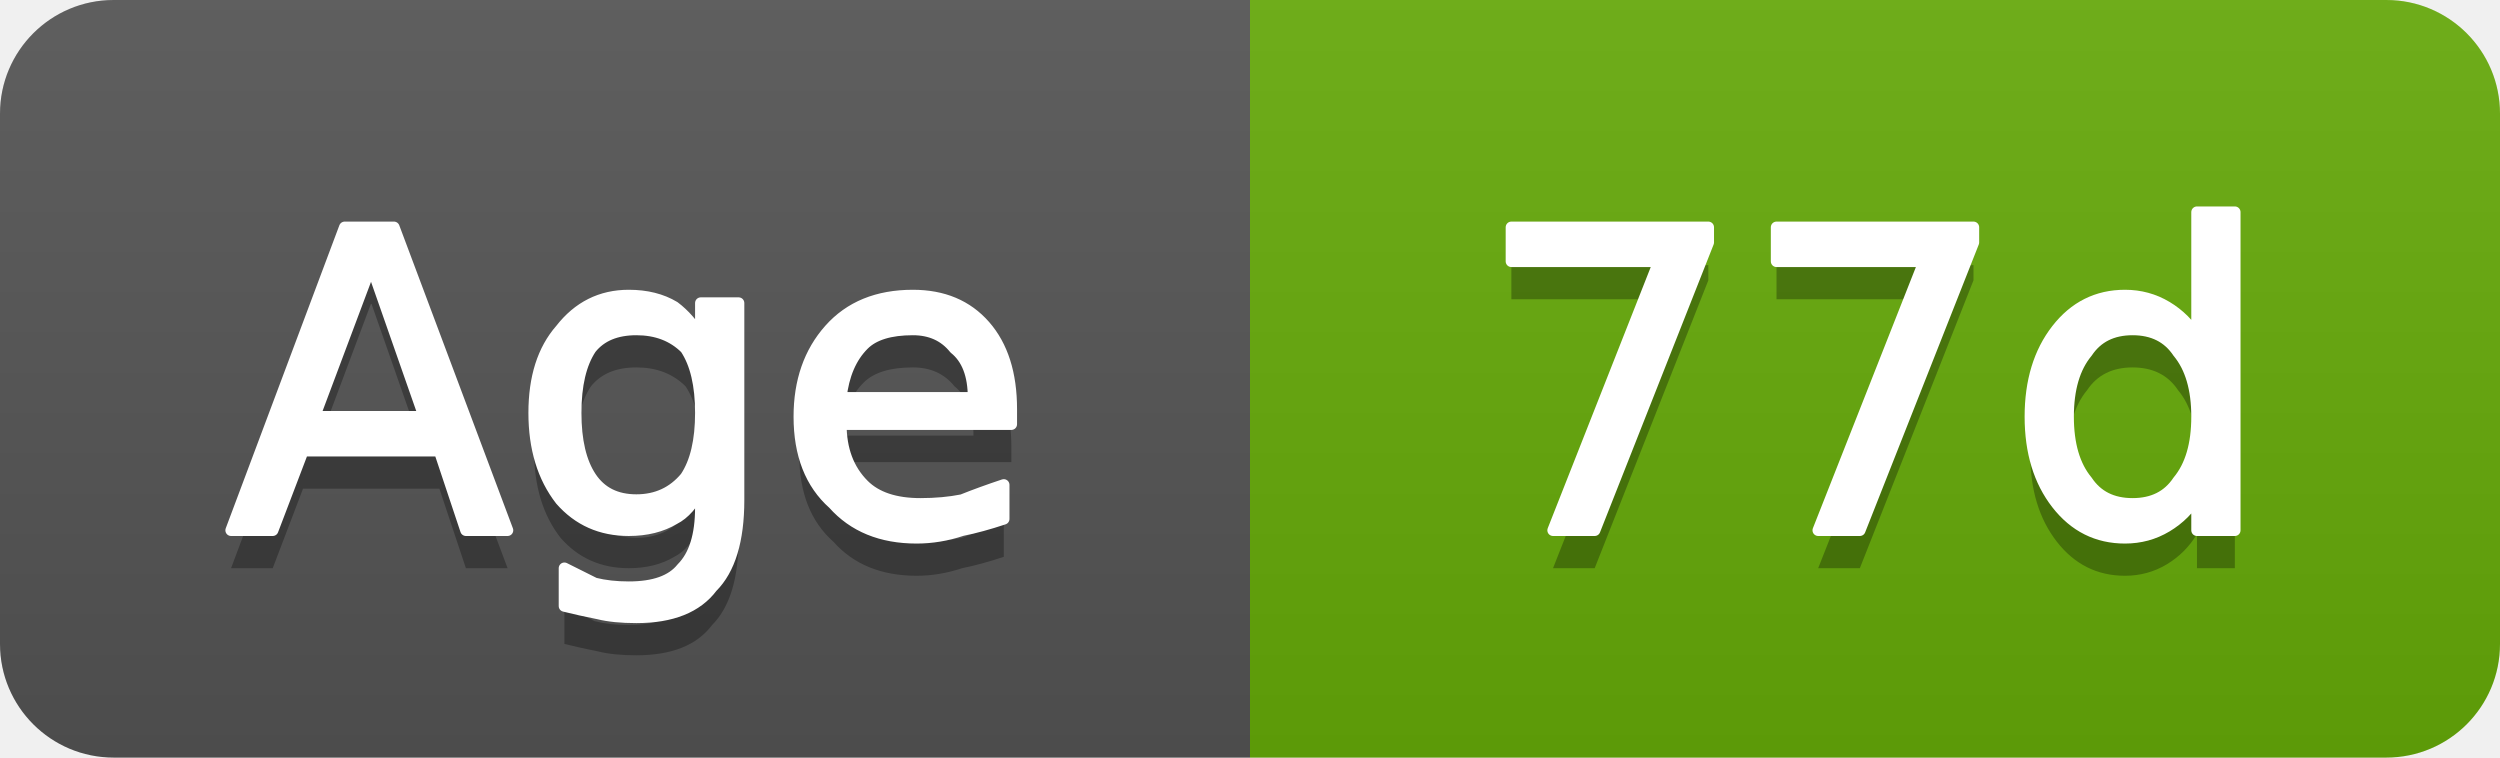
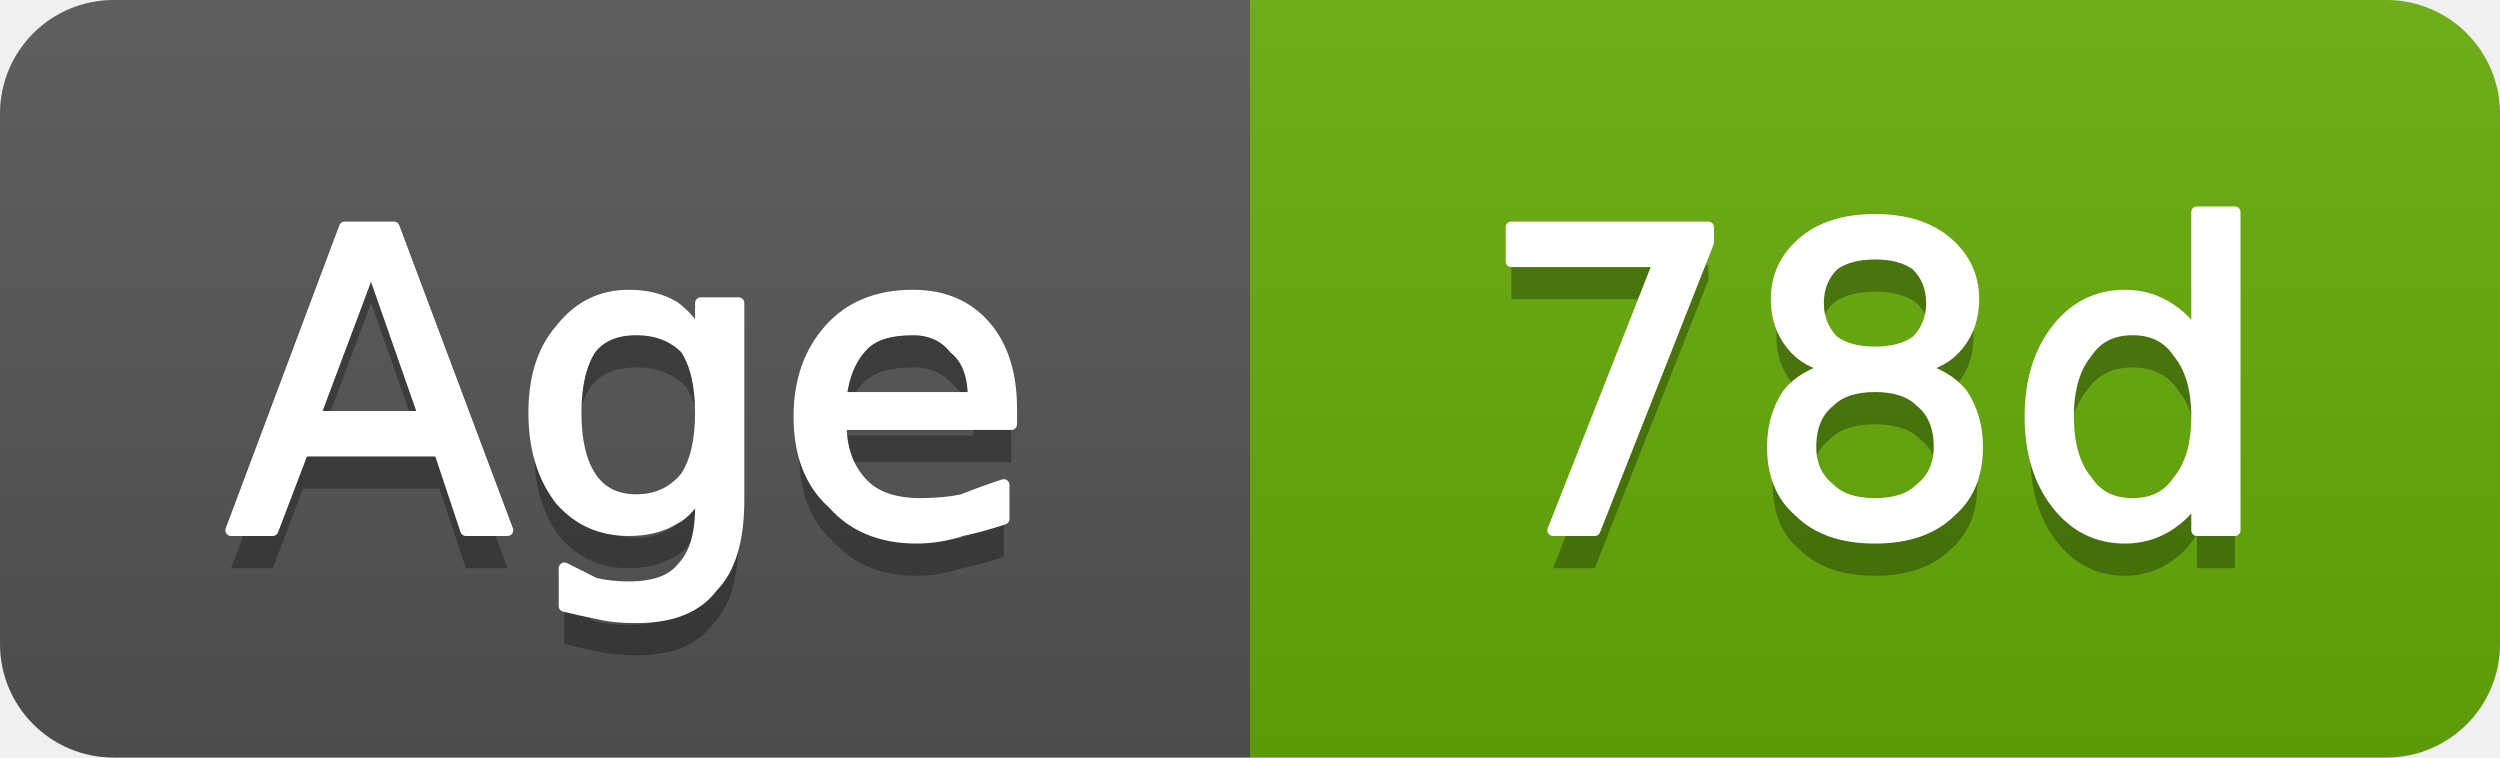
- <svg xmlns="http://www.w3.org/2000/svg" width="66" height="20" viewBox="0 0 66 20" role="img" aria-label="Age: 77d">
+ <svg xmlns="http://www.w3.org/2000/svg" width="66" height="20" viewBox="0 0 66 20" role="img" aria-label="Age: 78d">
  <linearGradient id="g-cluster_age_days" x2="0" y2="100%">
    <stop offset="0" stop-color="#bbb" stop-opacity=".1" />
    <stop offset="1" stop-opacity=".1" />
  </linearGradient>
  <clipPath id="r-cluster_age_days">
    <rect width="66" height="20" rx="3" fill="#fff" />
  </clipPath>
  <g clip-path="url(#r-cluster_age_days)">
    <rect width="33" height="20" fill="#555" />
    <rect x="33" width="33" height="20" fill="#67ac09" />
    <rect width="66" height="20" fill="url(#g-cluster_age_days)" />
    <path transform="translate(0 1)" fill="#010101" fill-opacity=".3" d="M9.8 7.0L8.3 11.0L11.2 11.0L9.8 7.0ZM9.1 6.0L10.4 6.0L13.4 14.0L12.3 14.0L11.6 11.9L8.0 11.9L7.2 14.0L6.1 14.0L9.1 6.0ZM18.5 10.9Q18.5 9.8 18.1 9.2Q17.6 8.7 16.8 8.7Q16.0 8.7 15.6 9.2Q15.2 9.8 15.2 10.9Q15.2 12.0 15.6 12.6Q16.0 13.2 16.8 13.2Q17.6 13.2 18.1 12.6Q18.5 12.0 18.5 10.9ZM19.5 13.2Q19.5 14.8 18.8 15.5Q18.2 16.3 16.8 16.3Q16.2 16.3 15.8 16.2Q15.3 16.1 14.9 16.0L14.9 15.0Q15.3 15.2 15.7 15.4Q16.1 15.5 16.6 15.5Q17.6 15.5 18.0 15.0Q18.5 14.5 18.5 13.4L18.5 12.9Q18.2 13.5 17.8 13.7Q17.3 14.0 16.6 14.0Q15.5 14.0 14.8 13.2Q14.1 12.3 14.1 10.9Q14.1 9.5 14.8 8.7Q15.5 7.8 16.6 7.8Q17.3 7.8 17.8 8.1Q18.2 8.4 18.5 8.9L18.5 8.0L19.5 8.0L19.5 13.2ZM26.7 10.8L26.7 11.2L22.2 11.2Q22.2 12.2 22.8 12.8Q23.3 13.3 24.3 13.3Q24.9 13.3 25.4 13.2Q25.9 13.0 26.5 12.8L26.5 13.7Q25.9 13.9 25.4 14.0Q24.8 14.2 24.2 14.2Q22.8 14.2 22.0 13.3Q21.1 12.5 21.1 11.0Q21.1 9.6 21.9 8.7Q22.7 7.8 24.1 7.8Q25.3 7.8 26.0 8.6Q26.7 9.4 26.7 10.8ZM25.7 10.5Q25.7 9.6 25.2 9.2Q24.8 8.7 24.1 8.7Q23.2 8.7 22.8 9.1Q22.3 9.6 22.2 10.5L25.7 10.5Z" />
    <path fill="#fff" stroke="#fff" stroke-width="0.3" stroke-linejoin="round" d="M9.8 7.0L8.3 11.0L11.2 11.0L9.8 7.0ZM9.1 6.0L10.4 6.0L13.4 14.0L12.3 14.0L11.6 11.9L8.0 11.9L7.2 14.0L6.1 14.0L9.1 6.0ZM18.5 10.9Q18.5 9.8 18.1 9.2Q17.6 8.7 16.8 8.7Q16.0 8.7 15.6 9.2Q15.2 9.8 15.2 10.9Q15.2 12.0 15.6 12.6Q16.0 13.2 16.8 13.2Q17.6 13.2 18.1 12.6Q18.5 12.0 18.5 10.9ZM19.5 13.2Q19.5 14.8 18.8 15.5Q18.2 16.3 16.8 16.3Q16.2 16.3 15.8 16.2Q15.3 16.1 14.9 16.0L14.9 15.0Q15.3 15.2 15.7 15.4Q16.1 15.5 16.6 15.5Q17.6 15.5 18.0 15.0Q18.5 14.5 18.5 13.4L18.5 12.9Q18.2 13.5 17.8 13.7Q17.3 14.0 16.6 14.0Q15.5 14.0 14.8 13.2Q14.1 12.3 14.1 10.9Q14.1 9.5 14.8 8.7Q15.5 7.8 16.6 7.8Q17.3 7.8 17.8 8.1Q18.2 8.4 18.5 8.9L18.5 8.0L19.5 8.0L19.5 13.2ZM26.7 10.8L26.7 11.2L22.2 11.2Q22.2 12.2 22.8 12.8Q23.3 13.3 24.3 13.3Q24.9 13.3 25.4 13.2Q25.9 13.0 26.5 12.8L26.5 13.7Q25.9 13.9 25.4 14.0Q24.8 14.2 24.2 14.2Q22.8 14.2 22.0 13.3Q21.1 12.5 21.1 11.0Q21.1 9.6 21.9 8.7Q22.7 7.8 24.1 7.8Q25.3 7.8 26.0 8.6Q26.7 9.4 26.7 10.8ZM25.7 10.5Q25.7 9.6 25.2 9.2Q24.8 8.7 24.1 8.7Q23.2 8.7 22.8 9.1Q22.3 9.6 22.2 10.5L25.7 10.5Z" />
-     <path transform="translate(0 1)" fill="#010101" fill-opacity=".3" d="M39.9 6.0L45.1 6.0L45.1 6.4L42.1 14.0L41.0 14.0L43.8 6.9L39.9 6.9L39.9 6.0ZM46.9 6.0L52.1 6.0L52.1 6.4L49.1 14.0L48.0 14.0L50.8 6.9L46.9 6.9L46.9 6.0ZM58.0 8.9L58.0 5.6L59.0 5.6L59.0 14.0L58.0 14.0L58.0 13.1Q57.7 13.6 57.2 13.9Q56.7 14.2 56.1 14.2Q55.0 14.2 54.3 13.3Q53.6 12.4 53.6 11.0Q53.6 9.6 54.3 8.7Q55.0 7.8 56.1 7.8Q56.7 7.8 57.2 8.1Q57.7 8.4 58.0 8.9ZM54.6 11.0Q54.6 12.1 55.1 12.7Q55.5 13.3 56.3 13.3Q57.1 13.3 57.5 12.7Q58.0 12.1 58.0 11.0Q58.0 9.9 57.5 9.3Q57.1 8.7 56.3 8.7Q55.5 8.7 55.1 9.3Q54.6 9.9 54.6 11.0Z" />
-     <path fill="#fff" stroke="#fff" stroke-width="0.3" stroke-linejoin="round" d="M39.9 6.0L45.1 6.0L45.1 6.4L42.1 14.0L41.0 14.0L43.8 6.9L39.9 6.9L39.9 6.0ZM46.9 6.0L52.1 6.0L52.1 6.4L49.1 14.0L48.0 14.0L50.8 6.9L46.9 6.9L46.9 6.0ZM58.0 8.9L58.0 5.6L59.0 5.6L59.0 14.0L58.0 14.0L58.0 13.1Q57.7 13.6 57.2 13.9Q56.7 14.2 56.1 14.2Q55.0 14.2 54.3 13.3Q53.6 12.4 53.6 11.0Q53.6 9.6 54.3 8.7Q55.0 7.8 56.1 7.8Q56.7 7.8 57.2 8.1Q57.7 8.4 58.0 8.9ZM54.6 11.0Q54.6 12.1 55.1 12.7Q55.5 13.3 56.3 13.3Q57.1 13.3 57.5 12.7Q58.0 12.1 58.0 11.0Q58.0 9.9 57.5 9.3Q57.1 8.7 56.3 8.7Q55.5 8.7 55.1 9.3Q54.6 9.9 54.6 11.0Z" />
+     <path transform="translate(0 1)" fill="#010101" fill-opacity=".3" d="M39.9 6.0L45.1 6.0L45.1 6.4L42.1 14.0L41.0 14.0L43.8 6.9L39.9 6.9L39.9 6.0ZM49.5 10.2Q48.7 10.2 48.3 10.6Q47.8 11.0 47.8 11.8Q47.8 12.5 48.3 12.9Q48.7 13.3 49.5 13.3Q50.3 13.3 50.7 12.9Q51.2 12.5 51.2 11.8Q51.2 11.0 50.7 10.6Q50.3 10.2 49.5 10.2ZM48.4 9.7Q47.7 9.6 47.3 9.1Q46.9 8.6 46.9 7.9Q46.9 7.0 47.6 6.4Q48.3 5.8 49.5 5.8Q50.7 5.8 51.4 6.4Q52.1 7.0 52.1 7.9Q52.1 8.6 51.7 9.1Q51.3 9.6 50.6 9.7Q51.4 9.9 51.8 10.4Q52.2 11.0 52.2 11.8Q52.2 12.9 51.5 13.5Q50.8 14.2 49.5 14.2Q48.2 14.2 47.5 13.5Q46.8 12.9 46.8 11.8Q46.8 11.0 47.2 10.4Q47.6 9.9 48.4 9.7ZM48.0 8.0Q48.0 8.6 48.4 9.0Q48.8 9.3 49.5 9.3Q50.2 9.3 50.6 9.0Q51.0 8.6 51.0 8.0Q51.0 7.4 50.6 7.0Q50.2 6.7 49.5 6.7Q48.8 6.7 48.4 7.0Q48.0 7.4 48.0 8.0ZM58.0 8.9L58.0 5.6L59.0 5.6L59.0 14.0L58.0 14.0L58.0 13.1Q57.7 13.6 57.2 13.9Q56.7 14.2 56.1 14.2Q55.0 14.2 54.3 13.3Q53.6 12.4 53.6 11.0Q53.6 9.6 54.3 8.7Q55.0 7.8 56.1 7.8Q56.7 7.8 57.2 8.1Q57.7 8.4 58.0 8.9ZM54.6 11.0Q54.6 12.1 55.1 12.7Q55.5 13.3 56.3 13.3Q57.1 13.3 57.5 12.7Q58.0 12.1 58.0 11.0Q58.0 9.9 57.5 9.3Q57.1 8.7 56.3 8.7Q55.5 8.7 55.1 9.3Q54.6 9.9 54.6 11.0Z" />
+     <path fill="#fff" stroke="#fff" stroke-width="0.3" stroke-linejoin="round" d="M39.9 6.0L45.1 6.0L45.1 6.4L42.1 14.0L41.0 14.0L43.8 6.9L39.9 6.9L39.9 6.0ZM49.5 10.2Q48.7 10.2 48.3 10.6Q47.8 11.0 47.8 11.8Q47.8 12.5 48.3 12.9Q48.7 13.3 49.5 13.3Q50.3 13.3 50.7 12.9Q51.2 12.5 51.2 11.8Q51.2 11.0 50.7 10.6Q50.3 10.2 49.5 10.2ZM48.4 9.7Q47.7 9.6 47.3 9.1Q46.9 8.6 46.9 7.9Q46.9 7.0 47.6 6.4Q48.3 5.8 49.5 5.8Q50.7 5.8 51.4 6.4Q52.1 7.0 52.1 7.9Q52.1 8.6 51.7 9.1Q51.3 9.6 50.6 9.7Q51.4 9.9 51.8 10.4Q52.2 11.0 52.2 11.8Q52.2 12.9 51.5 13.5Q50.8 14.2 49.5 14.2Q48.2 14.2 47.5 13.5Q46.8 12.9 46.8 11.8Q46.8 11.0 47.2 10.4Q47.6 9.9 48.4 9.7ZM48.0 8.0Q48.0 8.6 48.4 9.0Q48.8 9.3 49.5 9.3Q50.2 9.3 50.6 9.0Q51.0 8.6 51.0 8.0Q51.0 7.4 50.6 7.0Q50.2 6.7 49.5 6.7Q48.8 6.7 48.4 7.0Q48.0 7.4 48.0 8.0ZM58.0 8.9L58.0 5.6L59.0 5.6L59.0 14.0L58.0 14.0L58.0 13.1Q57.7 13.6 57.2 13.9Q56.7 14.2 56.1 14.2Q55.0 14.2 54.3 13.3Q53.6 12.4 53.6 11.0Q53.6 9.6 54.3 8.7Q55.0 7.8 56.1 7.8Q56.7 7.8 57.2 8.1Q57.7 8.4 58.0 8.9ZM54.6 11.0Q54.6 12.1 55.1 12.7Q55.5 13.3 56.3 13.3Q57.1 13.3 57.5 12.7Q58.0 12.1 58.0 11.0Q58.0 9.9 57.5 9.3Q57.1 8.7 56.3 8.7Q55.5 8.7 55.1 9.3Q54.6 9.9 54.6 11.0Z" />
  </g>
</svg>
